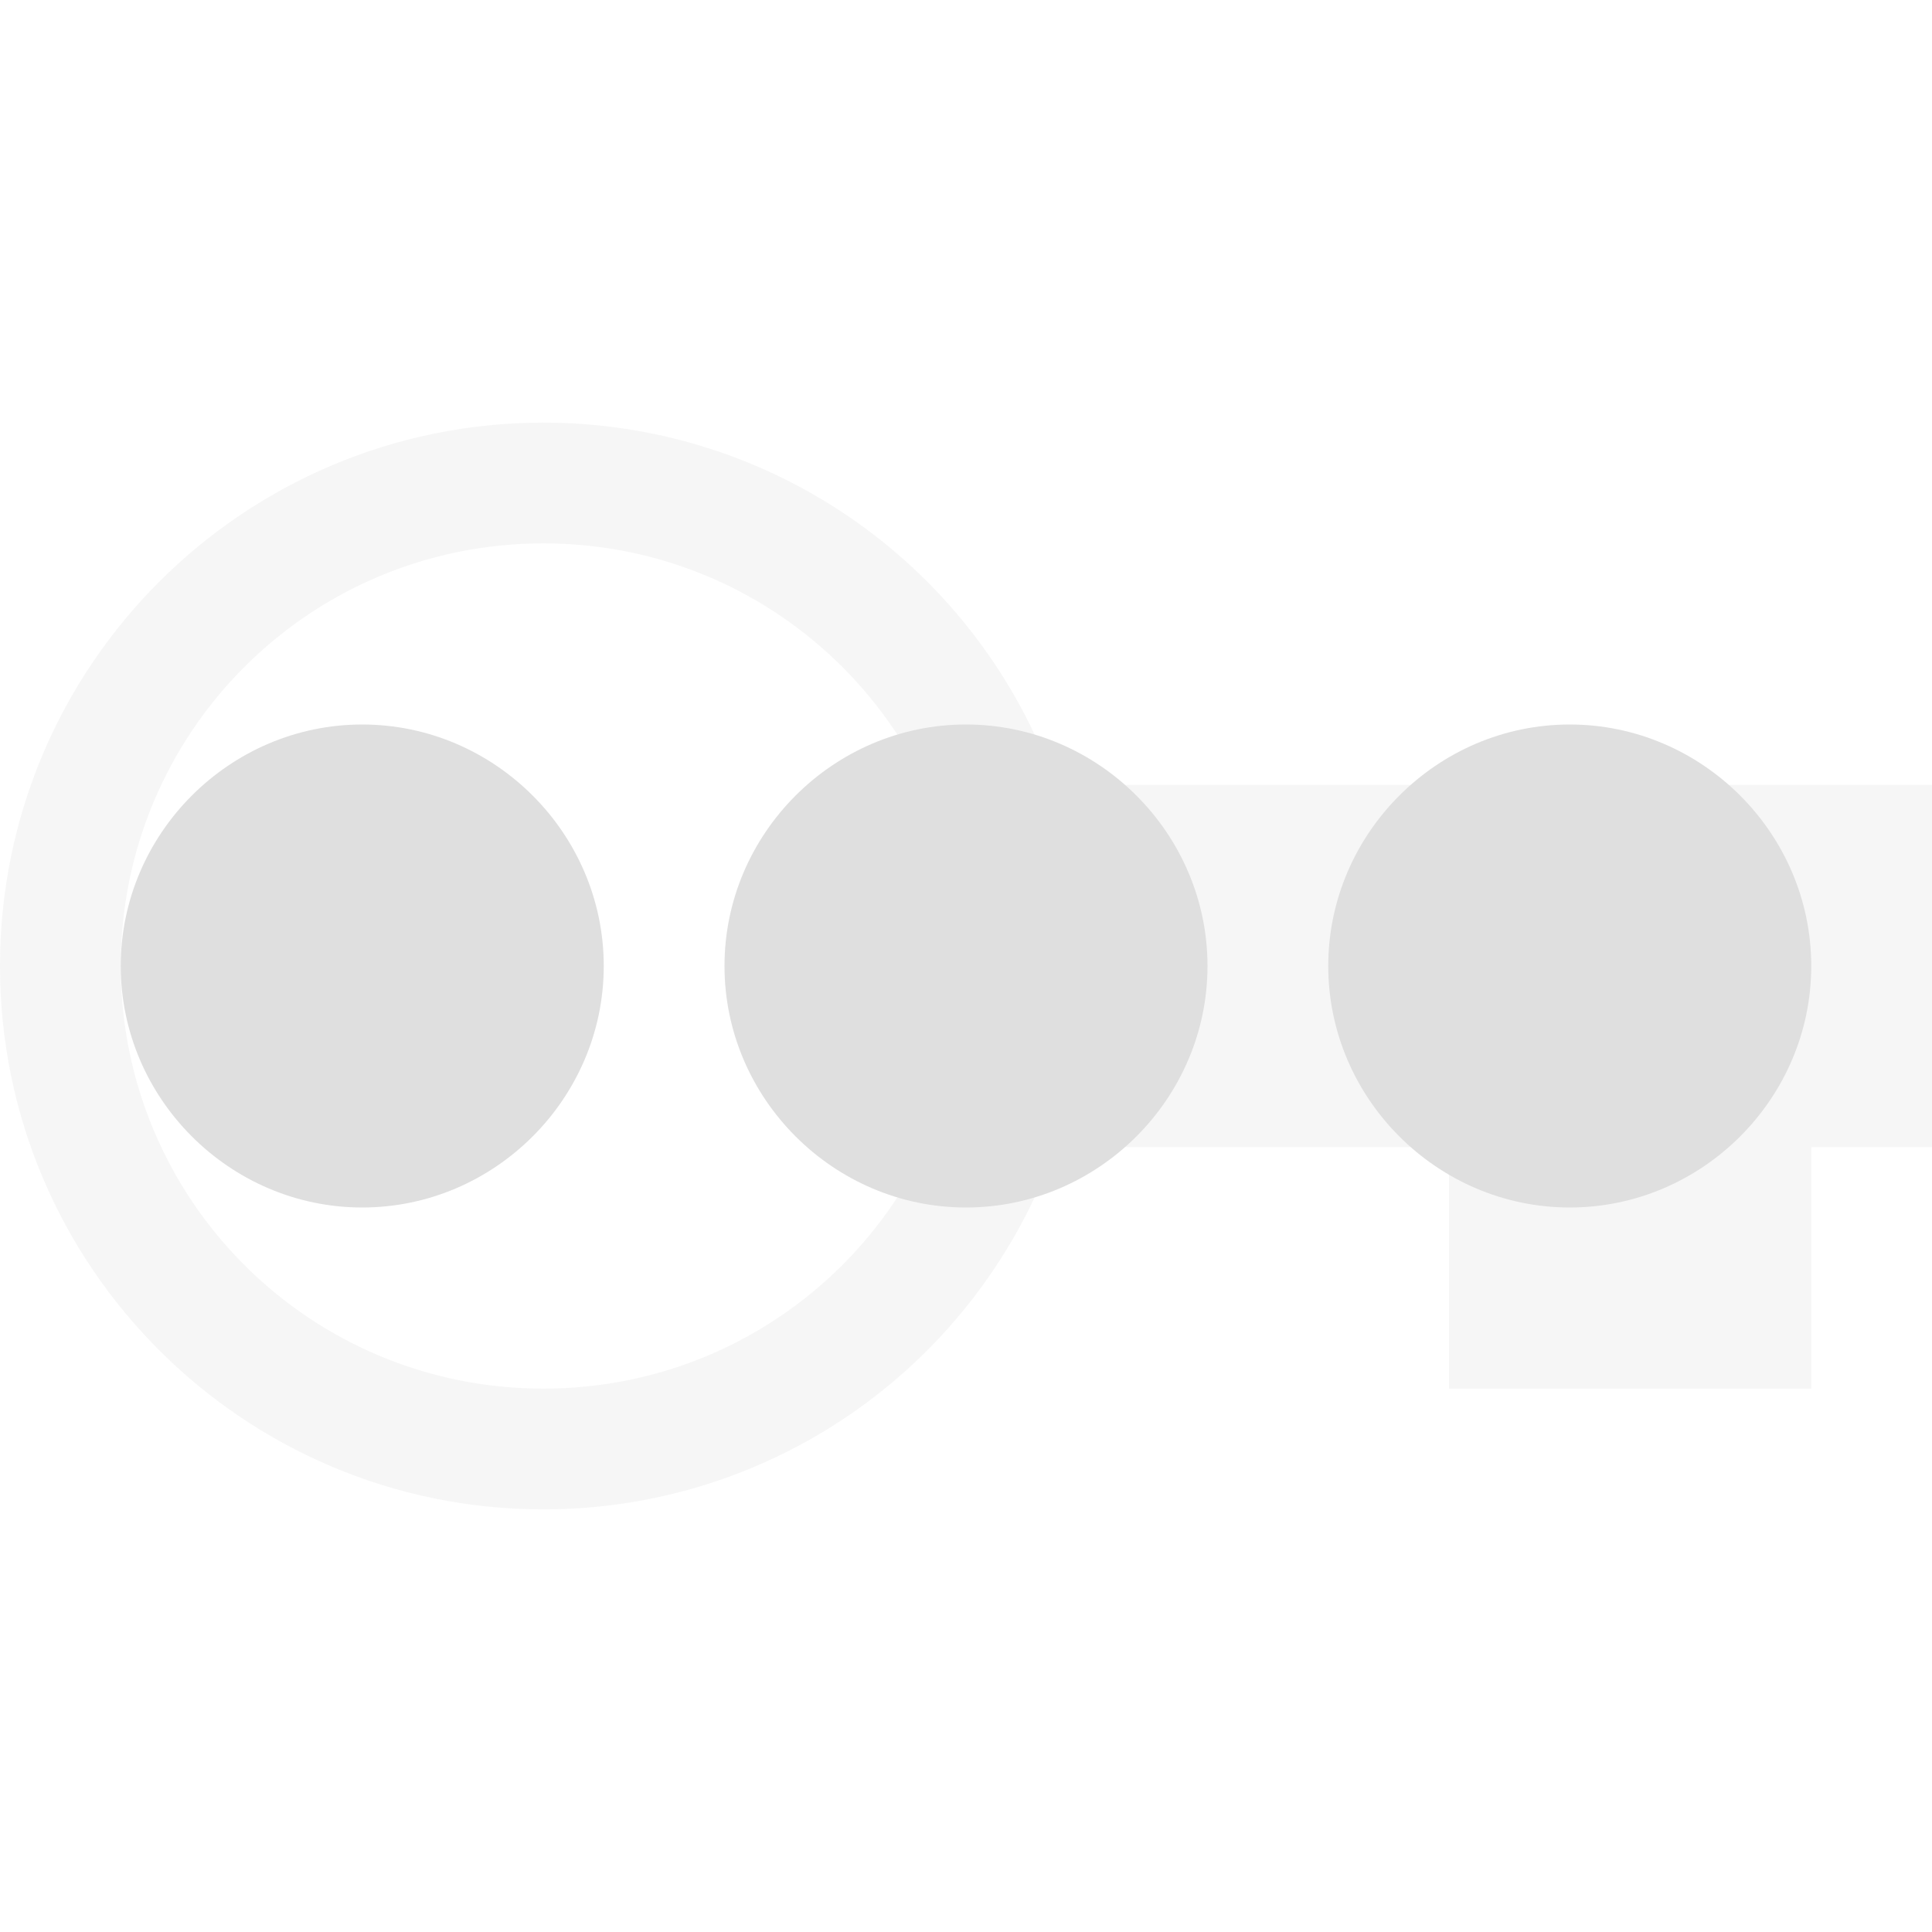
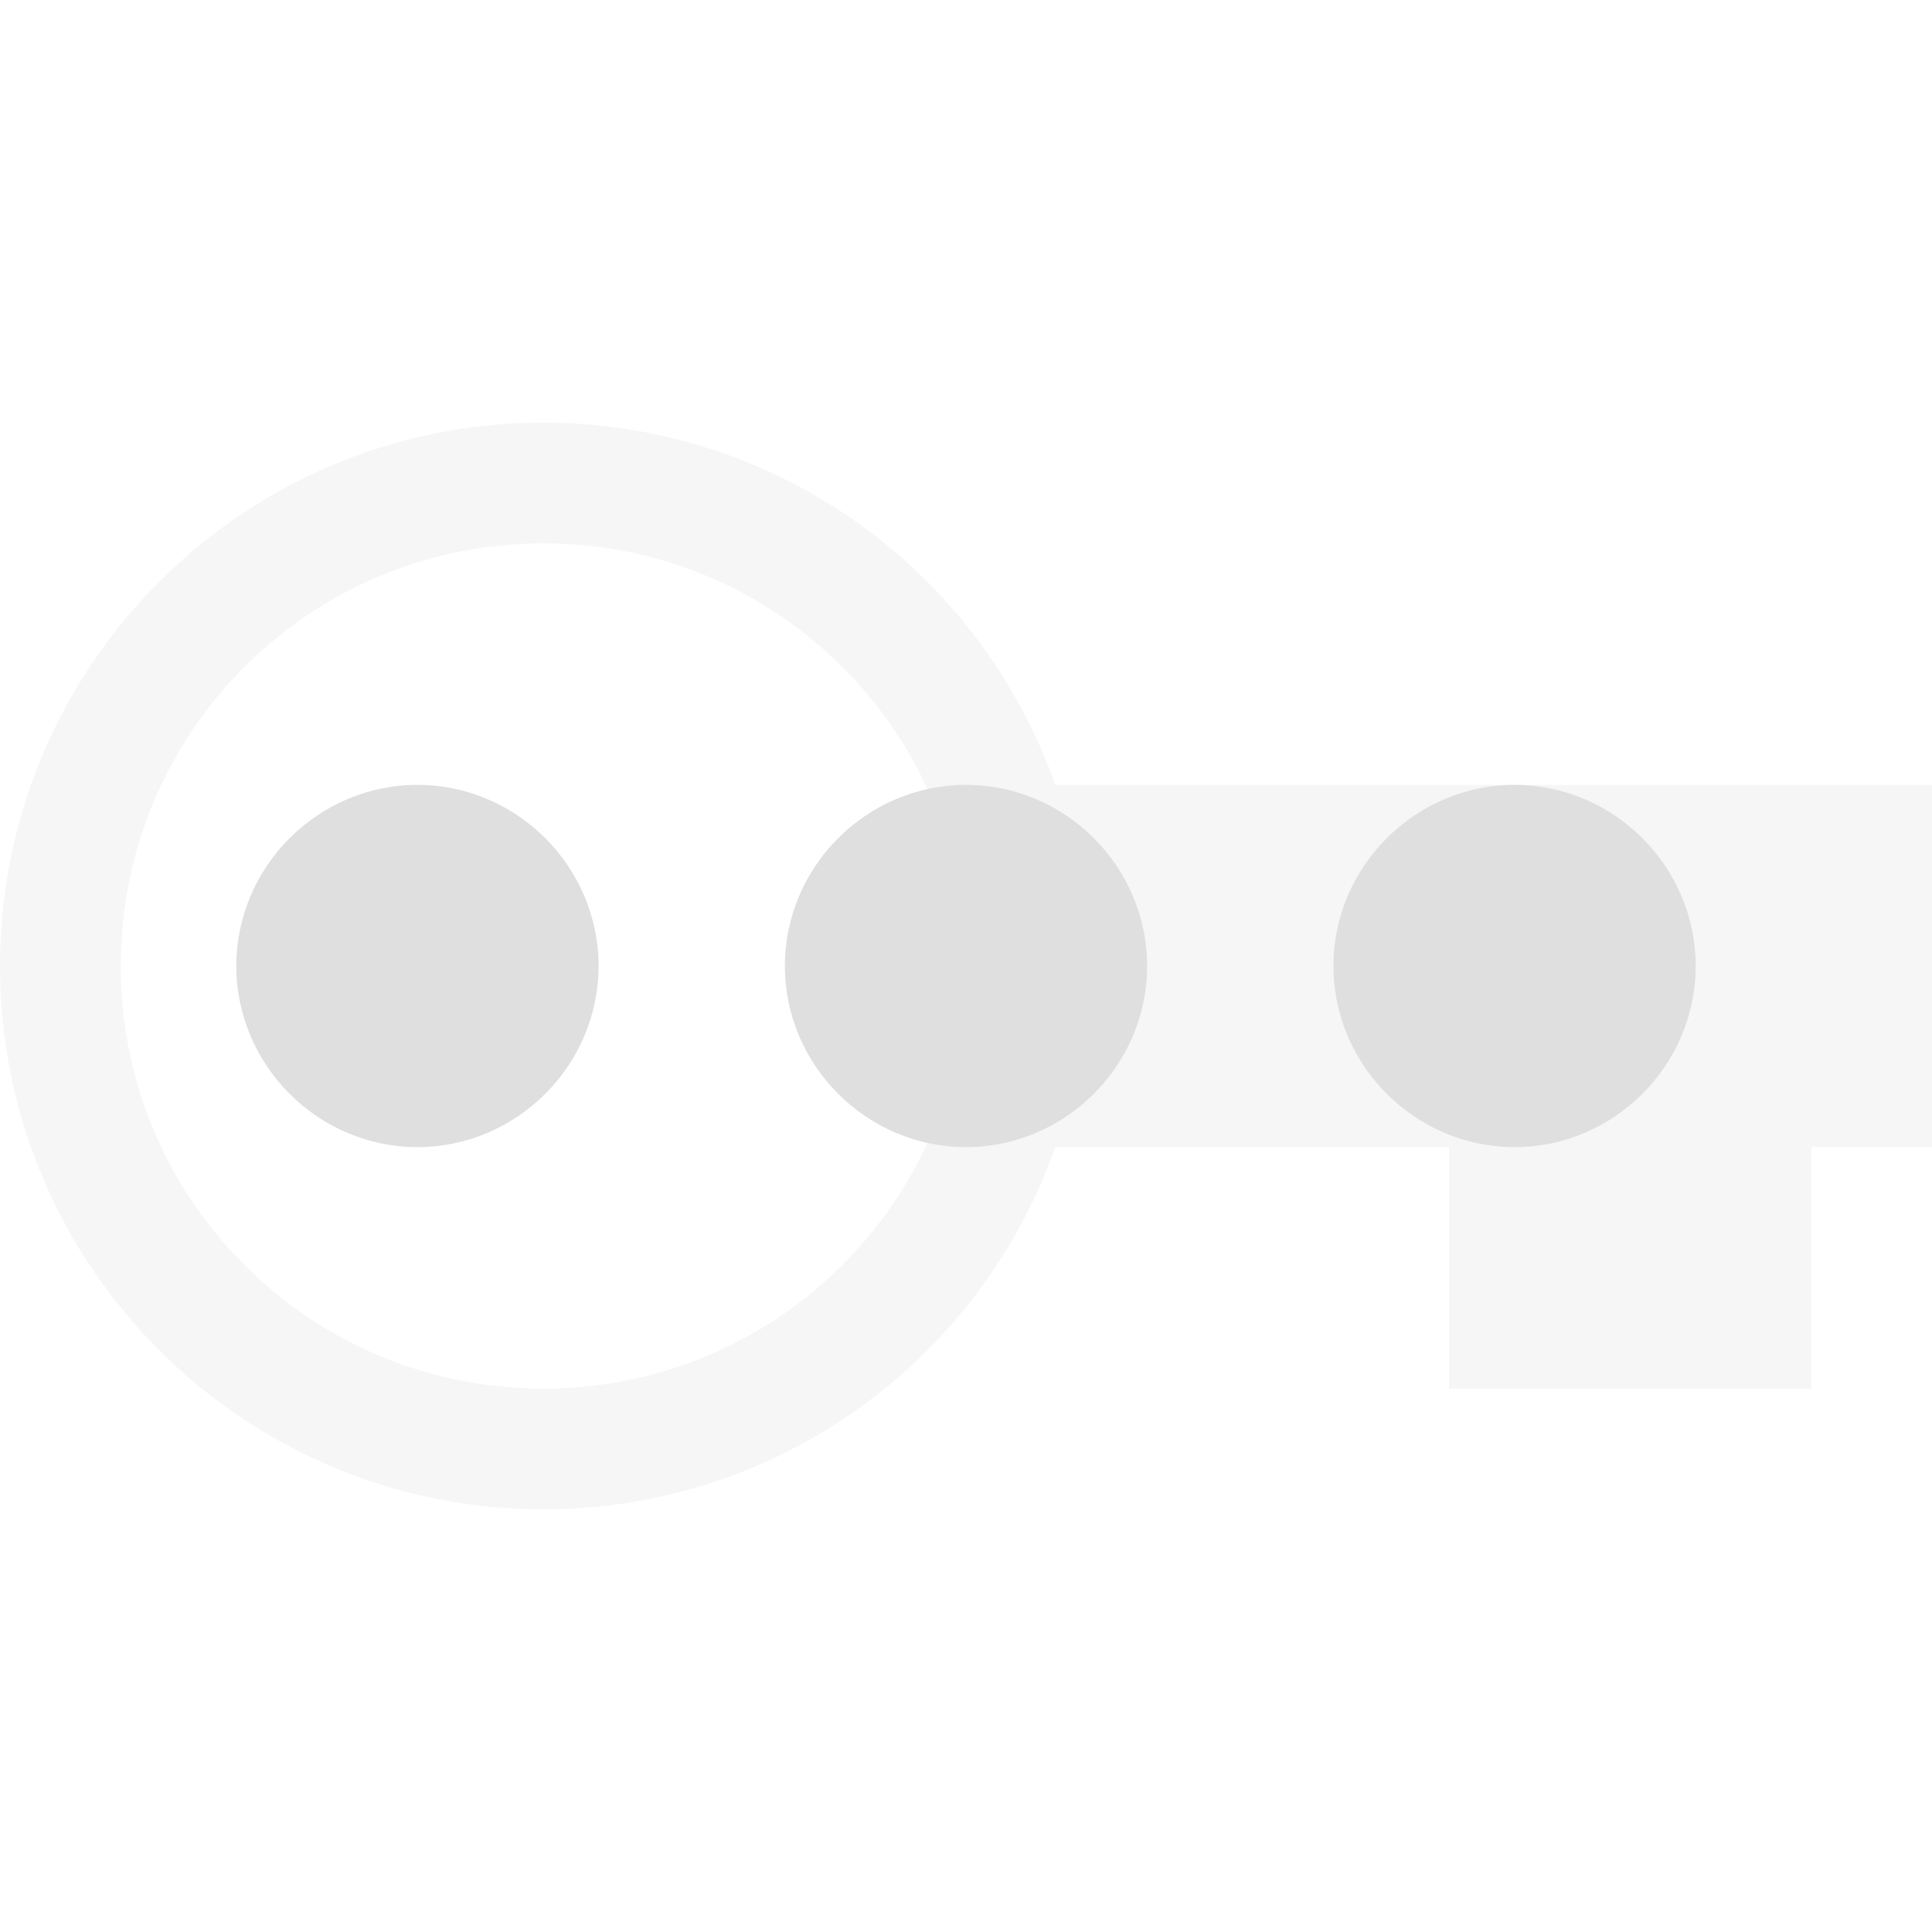
<svg xmlns="http://www.w3.org/2000/svg" style="clip-rule:evenodd;fill-rule:evenodd;stroke-linejoin:round;stroke-miterlimit:2" version="1.1" viewBox="0 0 16 16">
  <g transform="translate(0 -.5)">
    <path d="m4.5 4c-2.48 0-4.5 2.01-4.5 4.5s2.02 4.5 4.5 4.5c1.91 0 3.6-1.2 4.24-3h3.26v2h3v-2h1v-3h-7.26c-0.64-1.8-2.33-3-4.24-3zm0 1c1.937 0 3.5 1.563 3.5 3.5s-1.563 3.5-3.5 3.5-3.5-1.563-3.5-3.5 1.563-3.5 3.5-3.5z" style="fill-opacity:.3;fill-rule:nonzero;fill:rgb(223,223,223)" />
  </g>
-   <path d="m5 8c0 1.097-0.903 2-2 2s-2-0.903-2-2 0.903-2 2-2 2 0.903 2 2z" style="fill-rule:nonzero;fill:rgb(223,223,223)" />
-   <path d="m10 8c0 1.097-0.903 2-2 2s-2-0.903-2-2 0.903-2 2-2 2 0.903 2 2z" style="fill-rule:nonzero;fill:rgb(223,223,223)" />
-   <path d="m15 8c0 1.097-0.903 2-2 2s-2-0.903-2-2 0.903-2 2-2 2 0.903 2 2z" style="fill-rule:nonzero;fill:rgb(223,223,223)" />
+   <path d="m9.5 8c0 0.823-0.677 1.5-1.5 1.5s-1.5-0.677-1.5-1.5 0.677-1.5 1.5-1.5 1.5 0.677 1.5 1.5zm-4.543 0c0 0.823-0.677 1.5-1.5 1.5s-1.5-0.677-1.5-1.5 0.677-1.5 1.5-1.5 1.5 0.677 1.5 1.5zm9.086 0c0 0.823-0.677 1.5-1.5 1.5s-1.5-0.677-1.5-1.5 0.677-1.5 1.5-1.5 1.5 0.677 1.5 1.5z" style="fill-rule:nonzero;fill:rgb(223,223,223)" />
</svg>
